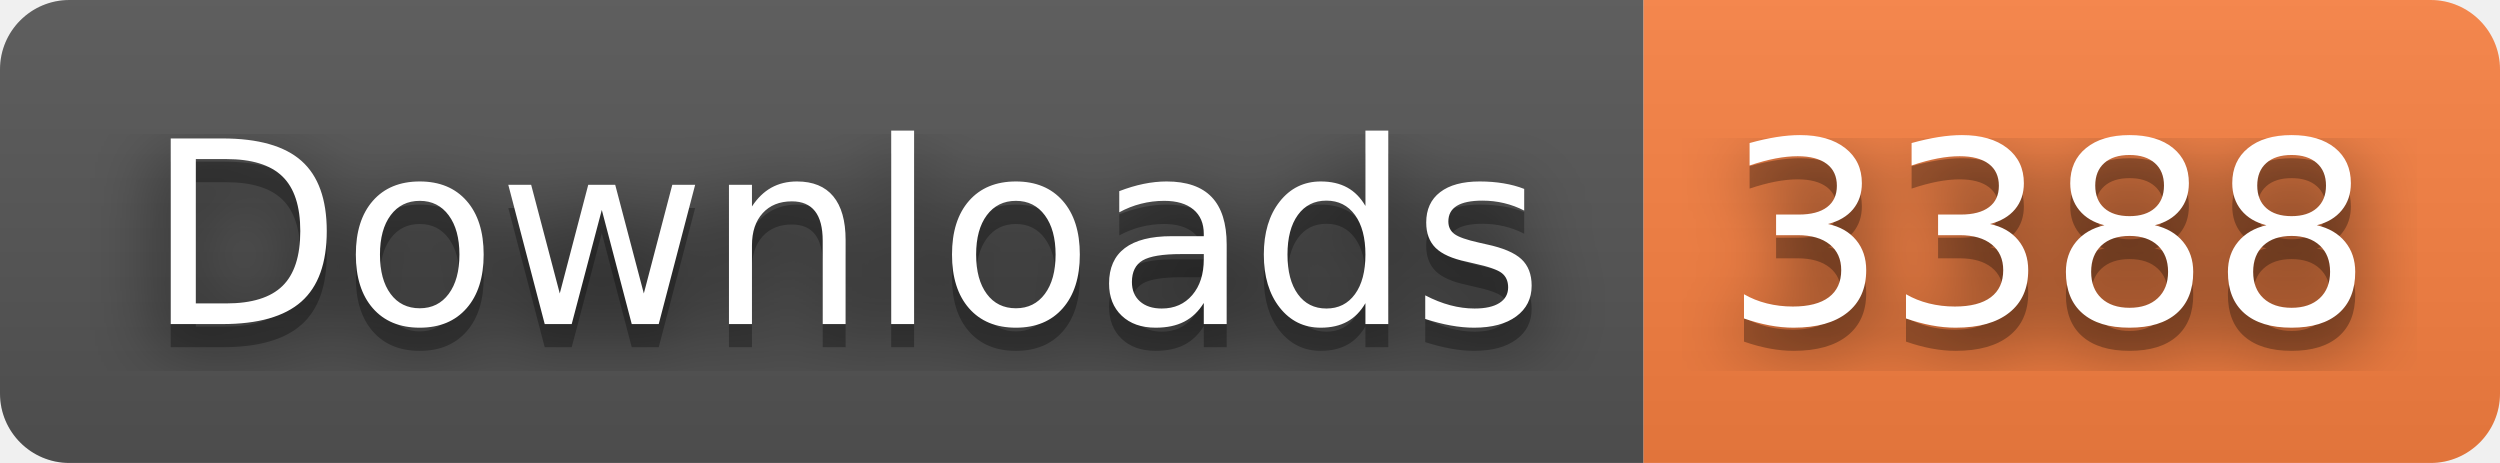
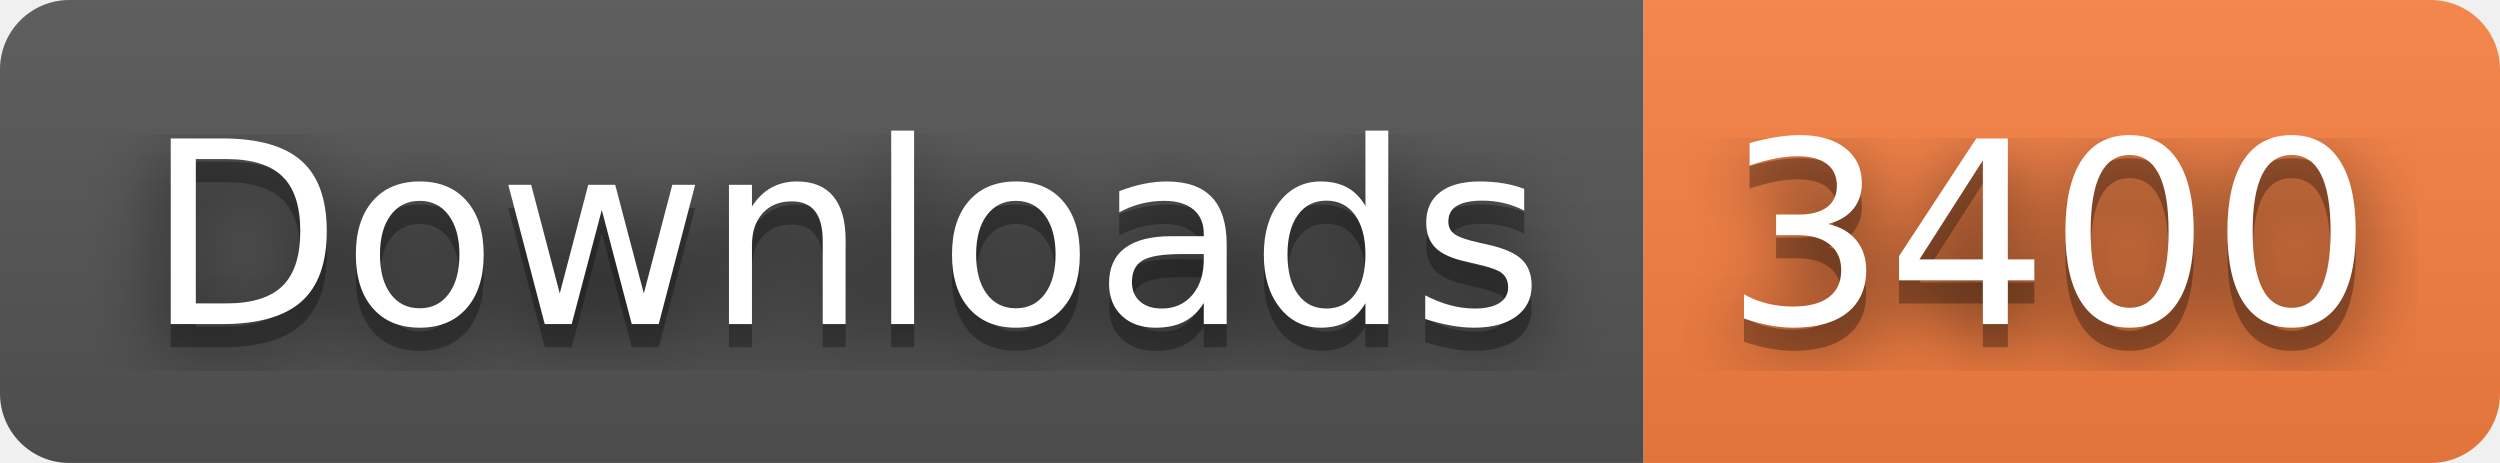
- <svg xmlns="http://www.w3.org/2000/svg" width="108" height="20" role="img" aria-label="Downloads: 3388">
+ <svg xmlns="http://www.w3.org/2000/svg" width="108" height="20" role="img" aria-label="Downloads: 3400">
  <filter id="blur">
    <feGaussianBlur stdDeviation="16" />
  </filter>
  <linearGradient id="s" x2="0" y2="100%">
    <stop offset="0" stop-color="#bbb" stop-opacity=".1" />
    <stop offset="1" stop-opacity=".1" />
  </linearGradient>
  <clipPath id="r">
    <rect width="108" height="20" rx="3" />
  </clipPath>
  <g clip-path="url(#r)">
    <rect width="71" height="20" fill="#555" />
    <rect x="71" width="37" height="20" fill="#fa8142" />
    <rect width="108" height="20" fill="url(#s)" />
  </g>
  <g fill="#fff" text-anchor="middle" font-family="Verdana,Geneva,DejaVu Sans,sans-serif" text-rendering="geometricPrecision" font-size="110">
    <g transform="scale(.1)">
      <g aria-hidden="true" fill="#010101">
        <text x="365" y="150" fill-opacity=".8" filter="url(#blur)" textLength="610">Downloads</text>
        <text x="365" y="150" fill-opacity=".3" textLength="610">Downloads</text>
      </g>
      <text x="365" y="140" textLength="610">Downloads</text>
    </g>
    <g transform="scale(.1)">
      <g aria-hidden="true" fill="#010101">
-         <text x="885" y="150" fill-opacity=".8" filter="url(#blur)" textLength="270">3388</text>
-         <text x="885" y="150" fill-opacity=".3" textLength="270">3388</text>
+         <text x="885" y="150" fill-opacity=".8" filter="url(#blur)" textLength="270">3400</text>
+         <text x="885" y="150" fill-opacity=".3" textLength="270">3400</text>
      </g>
-       <text x="885" y="140" textLength="270">3388</text>
+       <text x="885" y="140" textLength="270">3400</text>
    </g>
  </g>
</svg>
